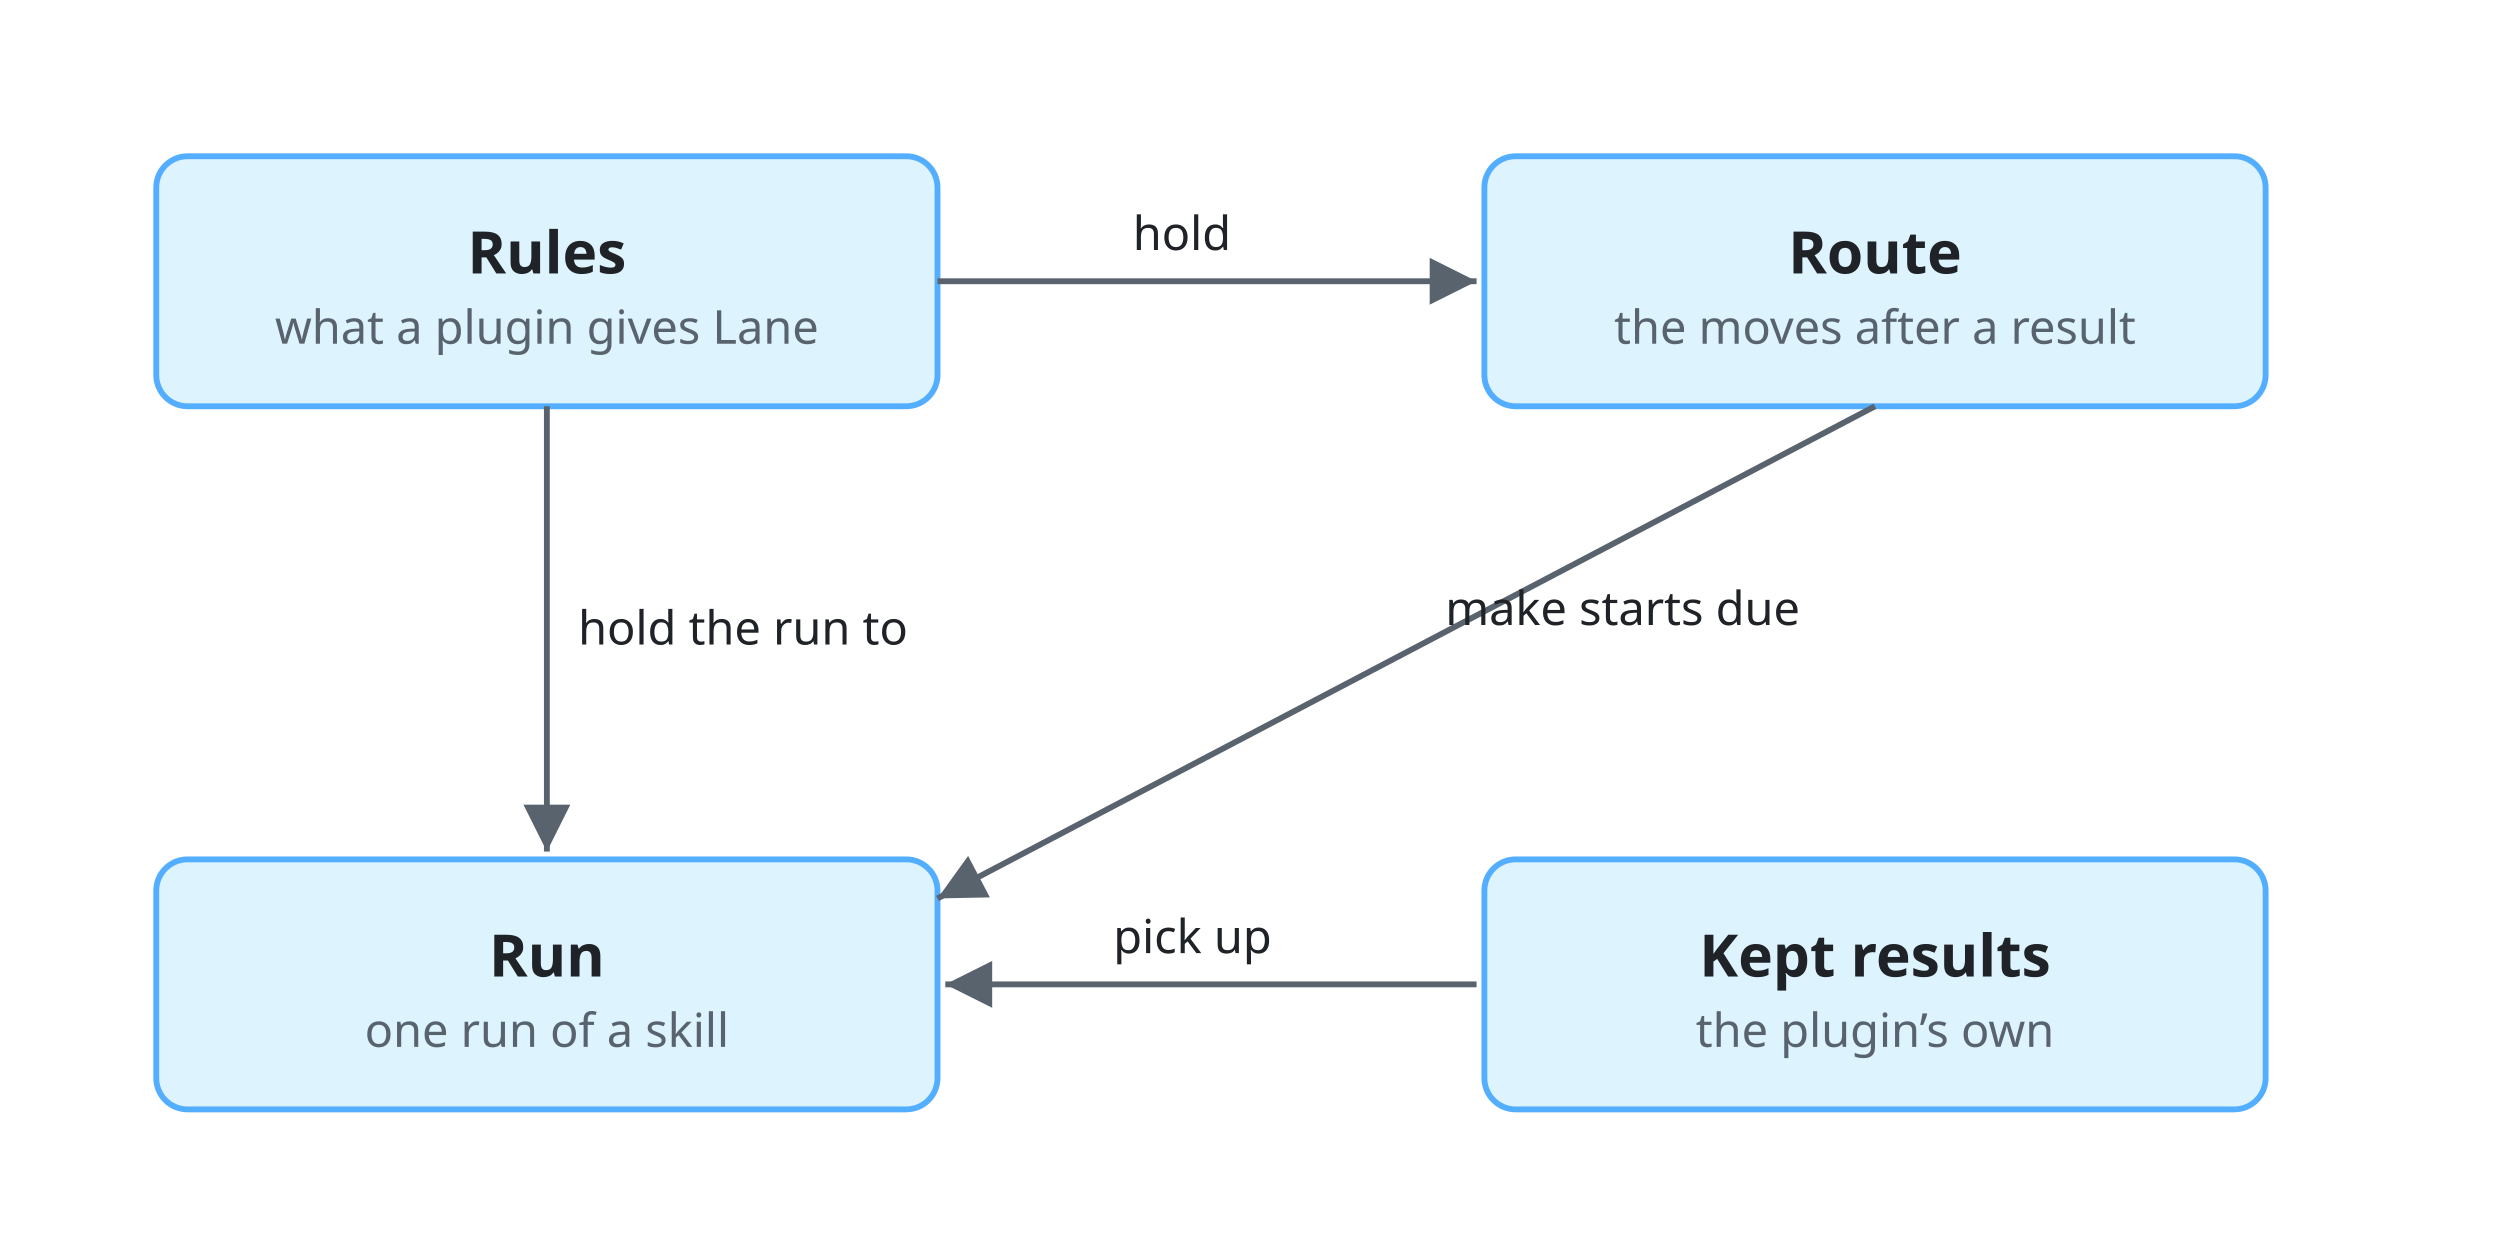
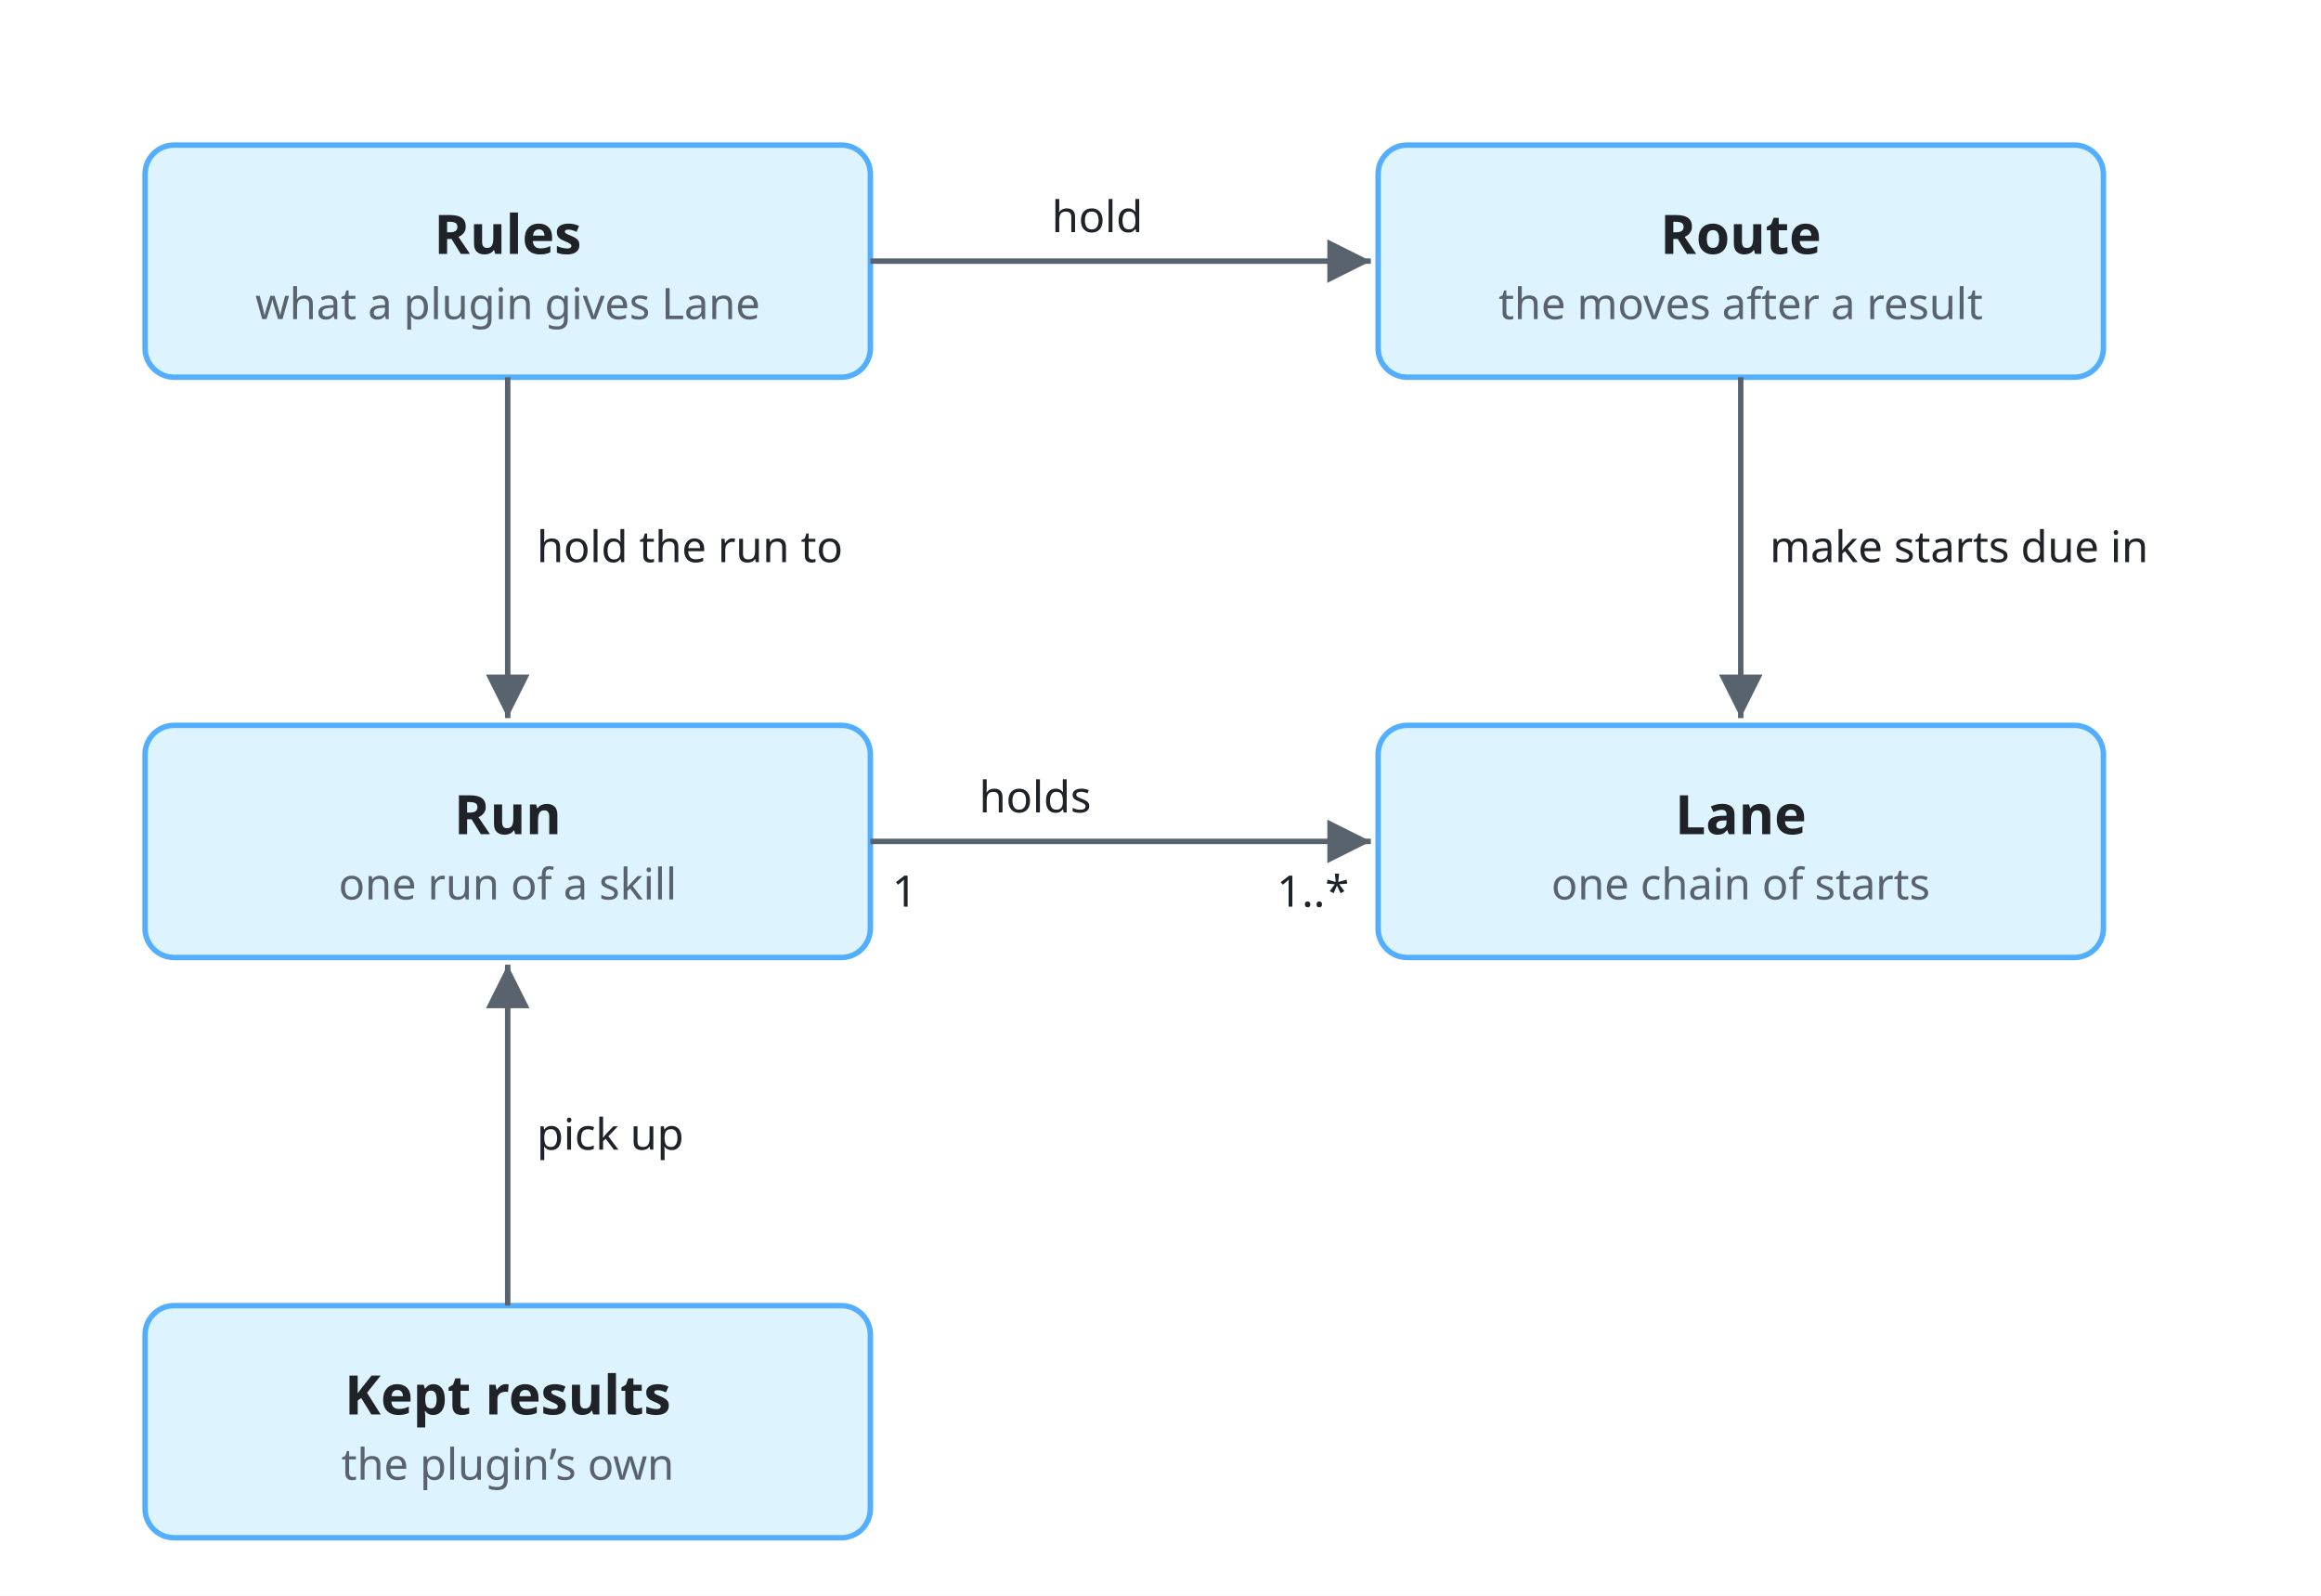
- <svg xmlns="http://www.w3.org/2000/svg" viewBox="0 0 640 320">
+ <svg xmlns="http://www.w3.org/2000/svg" viewBox="0 0 640 440">
  <style>
    svg { font-family: -apple-system, BlinkMacSystemFont, 'Segoe UI', 'Noto Sans', Helvetica, Arial, 'Hiragino Sans', 'Noto Sans CJK JP', 'Noto Sans JP', 'Yu Gothic', Meiryo, sans-serif; }
    .bg { fill: #ffffff; }
    .box { fill: #f6f8fa; stroke: #d0d7de; stroke-width: 1.5; }
    .lane { fill: #ddf4ff; stroke: #54aeff; }
    .store { fill: #fff8c5; stroke: #9a6700; stroke-width: 1.5; }
    .ext { fill: #eaeef2; stroke: #d0d7de; stroke-width: 1.5; stroke-dasharray: 5 4; }
    .unit { fill: #ddf4ff; fill-opacity: 0.35; stroke: #0969da; stroke-width: 1.2; }
    .frame { fill: none; stroke: #0969da; stroke-width: 1.5; stroke-dasharray: 6 4; }
    .frame-name { fill: #0969da; font-size: 13px; font-weight: 600; }
    .name { fill: #1f2328; font-size: 15px; font-weight: 600; text-anchor: middle; }
    .kind { fill: #59636e; font-size: 12px; text-anchor: middle; }
    .label { fill: #1f2328; font-size: 13px; }
    .small { font-size: 12px; }
    .data { fill: #8250df; font-size: 12px; font-style: italic; }
    .quote { fill: #8250df; font-size: 12px; font-style: italic; }
    .gets { fill: #1a7f37; font-size: 12px; font-weight: 600; }
    .line { fill: none; stroke: #59636e; stroke-width: 1.5; }
    .dashed { stroke-dasharray: 5 4; }
    .head { fill: #59636e; }
    .hole { fill: #ffffff; stroke: #59636e; stroke-width: 1.5; }
    .halo { stroke: #ffffff; stroke-width: 7; stroke-linejoin: round; paint-order: stroke; }
    .mid { text-anchor: middle; }
    .start { text-anchor: start; }
    .end { text-anchor: end; }
    @media (prefers-color-scheme: dark) {
      .bg { fill: #0d1117; }
      .box { fill: #161b22; stroke: #3d444d; }
      .lane { fill: #0c2d6b; stroke: #4493f8; }
      .store { fill: #2e2a1a; stroke: #d29922; }
      .ext { fill: #21262d; stroke: #3d444d; }
      .unit { fill: #0c2d6b; stroke: #4493f8; }
      .frame { stroke: #4493f8; }
      .frame-name { fill: #4493f8; }
      .name, .label { fill: #f0f6fc; }
      .kind { fill: #9198a1; }
      .data { fill: #c297ff; }
      .quote { fill: #c297ff; }
      .gets { fill: #3fb950; }
      .line { stroke: #9198a1; }
      .head { fill: #9198a1; }
      .hole { fill: #0d1117; stroke: #9198a1; }
      .halo { stroke: #0d1117; }
    }
  </style>
  <defs>
    <marker id="arrow" viewBox="0 0 10 10" refX="10" refY="5" markerWidth="8" markerHeight="8" orient="auto-start-reverse">
      <path class="head" d="M0,0 L10,5 L0,10 z" />
    </marker>
  </defs>
-   <rect class="bg" width="640" height="320" />
+   <rect class="bg" width="640" height="440" />
  <rect class="box lane" x="40" y="40" width="200" height="64" rx="8" />
  <text class="name" x="140.0" y="70.0">Rules</text>
  <text class="kind" x="140.0" y="88.0">what a plugin gives Lane</text>
  <rect class="box lane" x="380" y="40" width="200" height="64" rx="8" />
  <text class="name" x="480.0" y="70.0">Route</text>
  <text class="kind" x="480.0" y="88.0">the moves after a result</text>
-   <rect class="box lane" x="40" y="220" width="200" height="64" rx="8" />
-   <text class="name" x="140.0" y="250.0">Run</text>
-   <text class="kind" x="140.0" y="268.0">one run of a skill</text>
-   <rect class="box lane" x="380" y="220" width="200" height="64" rx="8" />
-   <text class="name" x="480.0" y="250.0">Kept results</text>
-   <text class="kind" x="480.0" y="268.0">the plugin’s own</text>
+   <rect class="box lane" x="40" y="200" width="200" height="64" rx="8" />
+   <text class="name" x="140.0" y="230.0">Run</text>
+   <text class="kind" x="140.0" y="248.0">one run of a skill</text>
+   <rect class="box lane" x="380" y="200" width="200" height="64" rx="8" />
+   <text class="name" x="480.0" y="230.0">Lane</text>
+   <text class="kind" x="480.0" y="248.0">one chain of starts</text>
+   <rect class="box lane" x="40" y="360" width="200" height="64" rx="8" />
+   <text class="name" x="140.0" y="390.0">Kept results</text>
+   <text class="kind" x="140.0" y="408.0">the plugin’s own</text>
  <path class="line" marker-end="url(#arrow)" d="M240,72 L378,72" />
  <text class="label small" x="290" y="64">hold</text>
-   <path class="line" marker-end="url(#arrow)" d="M140,104 L140,218" />
-   <text class="label small" x="148" y="165">hold the run to</text>
-   <path class="line" marker-end="url(#arrow)" d="M378,252 L242,252" />
-   <text class="label small" x="285" y="244">pick up</text>
-   <path class="line" marker-end="url(#arrow)" d="M480,104 L240,230" />
-   <text class="label small" x="370" y="160">make starts due</text>
+   <path class="line" marker-end="url(#arrow)" d="M140,104 L140,198" />
+   <text class="label small" x="148" y="155">hold the run to</text>
+   <path class="line" marker-end="url(#arrow)" d="M240,232 L378,232" />
+   <text class="label small" x="270" y="224">holds</text>
+   <text class="label small" x="246" y="250">1</text>
+   <text class="label small end" x="372" y="250">1..*</text>
+   <path class="line" marker-end="url(#arrow)" d="M480,104 L480,198" />
+   <text class="label small" x="488" y="155">make starts due in</text>
+   <path class="line" marker-end="url(#arrow)" d="M140,360 L140,266" />
+   <text class="label small" x="148" y="317">pick up</text>
</svg>
